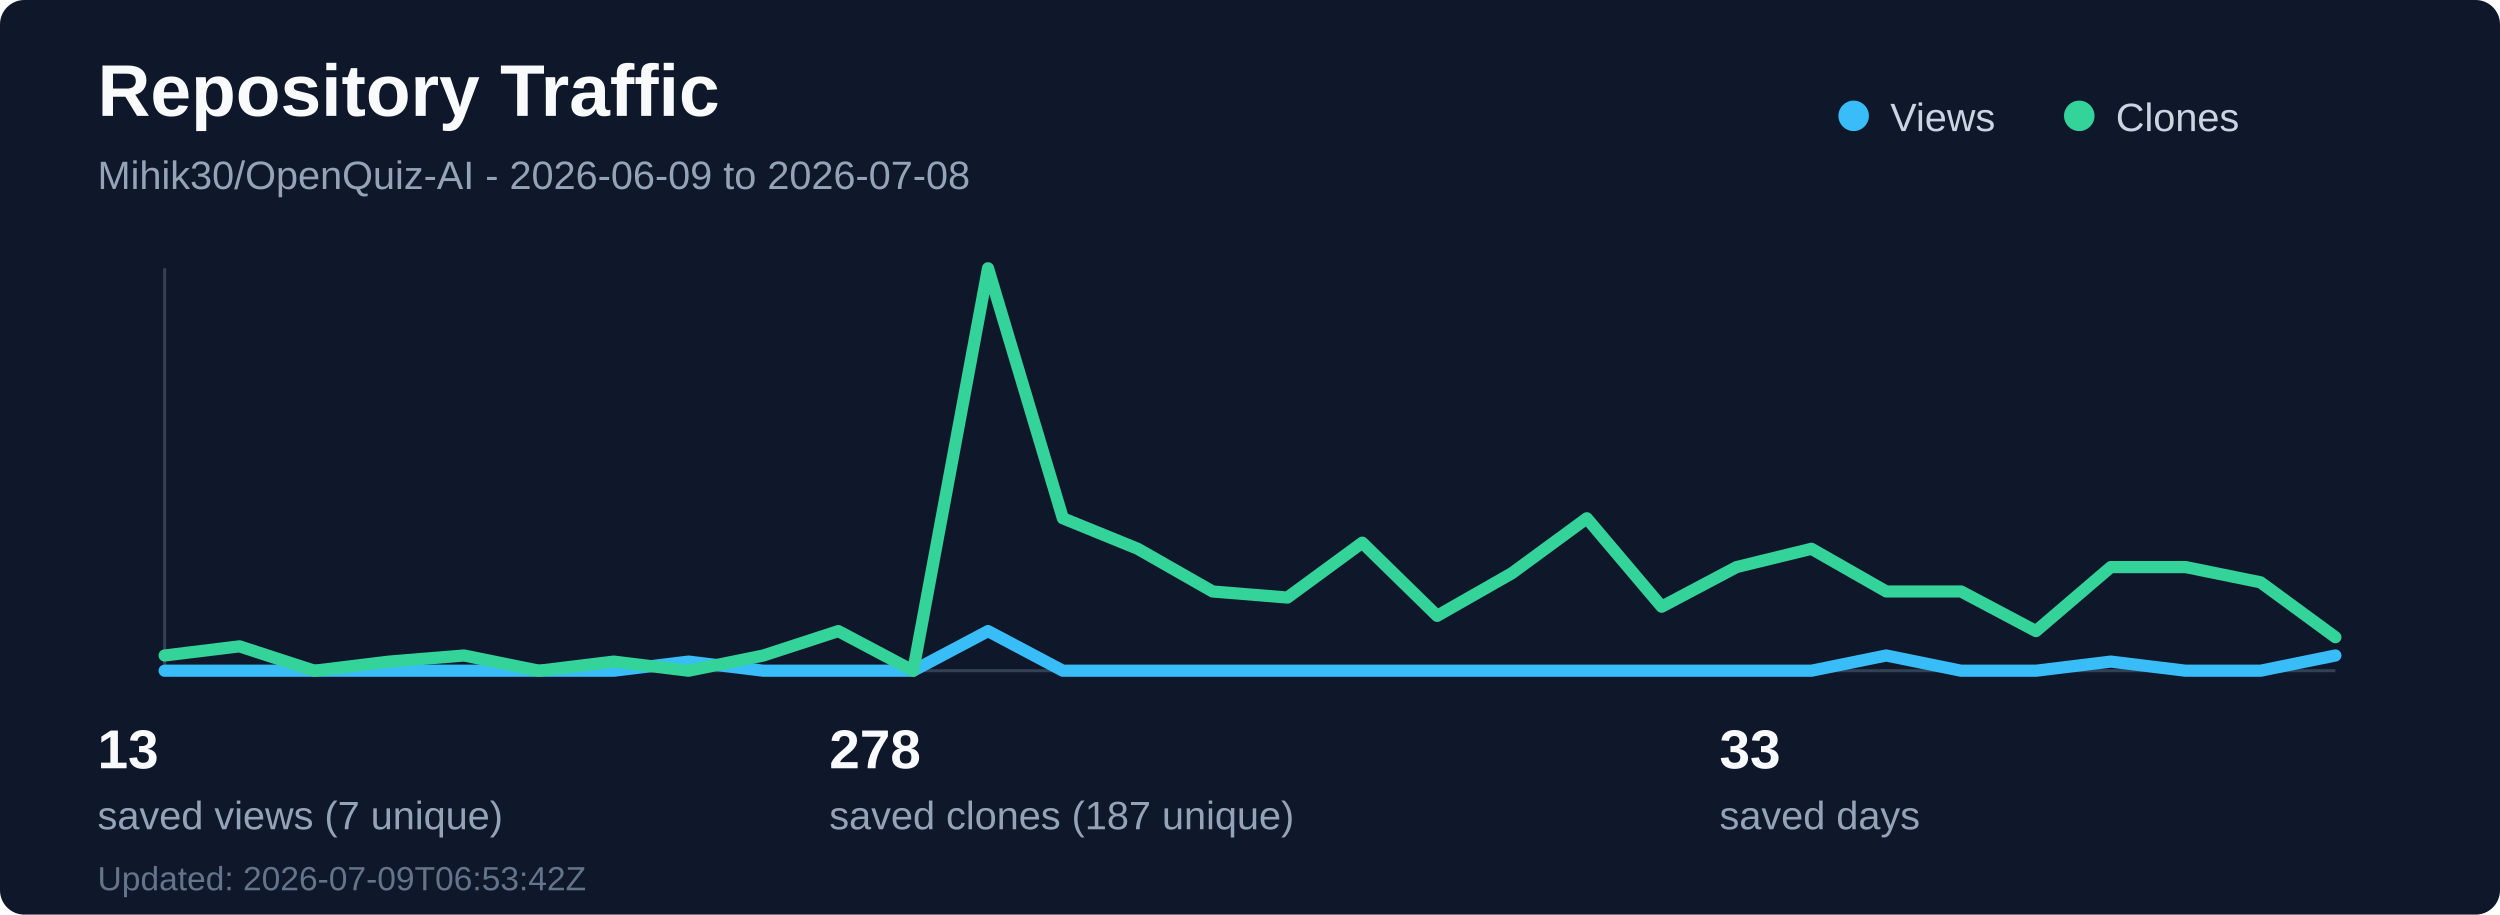
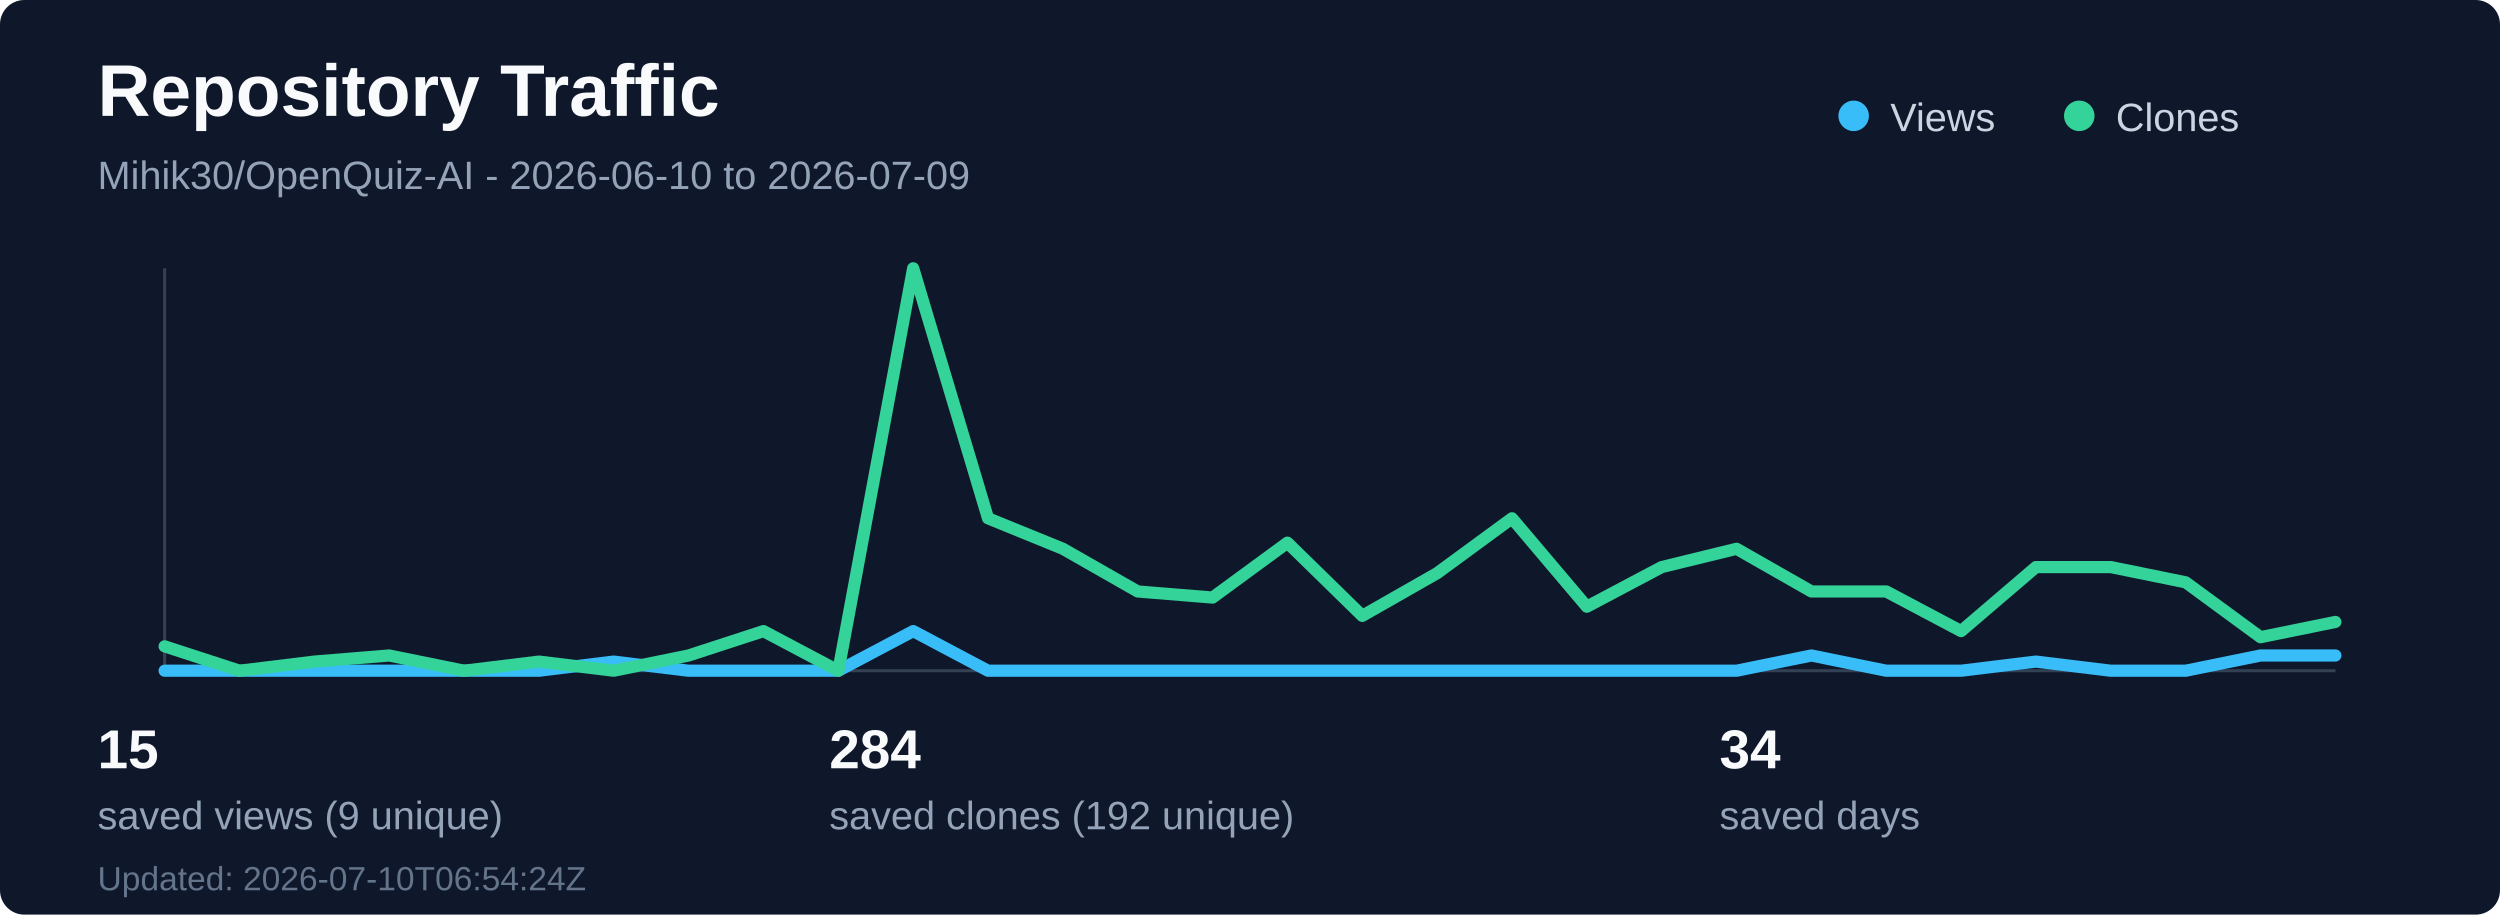
<svg xmlns="http://www.w3.org/2000/svg" width="820" height="300" viewBox="0 0 820 300" fill="none" role="img" aria-labelledby="title desc">
  <rect width="820" height="300" rx="8" fill="#0f172a" />
  <text x="32" y="38" fill="#f8fafc" font-family="Segoe UI, Arial, sans-serif" font-size="24" font-weight="700">Repository Traffic</text>
-   <text x="32" y="62" fill="#94a3b8" font-family="Segoe UI, Arial, sans-serif" font-size="13">Mihik30/OpenQuiz-AI - 2026-06-09 to 2026-07-08</text>
+   <text x="32" y="62" fill="#94a3b8" font-family="Segoe UI, Arial, sans-serif" font-size="13">Mihik30/OpenQuiz-AI - 2026-06-10 to 2026-07-09</text>
  <line x1="54" y1="220" x2="766" y2="220" stroke="#334155" stroke-width="1" />
  <line x1="54" y1="88" x2="54" y2="220" stroke="#334155" stroke-width="1" />
-   <polyline points="54.0,220 78.55,220 103.1,220 127.66,220 152.21,220 176.76,220 201.31,220 225.86,217 250.41,220 274.97,220 299.52,220 324.07,207 348.62,220 373.17,220 397.72,220 422.28,220 446.83,220 471.38,220 495.93,220 520.48,220 545.03,220 569.59,220 594.14,220 618.69,215 643.24,220 667.79,220 692.34,217 716.9,220 741.45,220 766.0,215" fill="none" stroke="#38bdf8" stroke-width="4" stroke-linecap="round" stroke-linejoin="round" />
-   <polyline points="54.0,215 78.55,212 103.1,220 127.66,217 152.21,215 176.76,220 201.31,217 225.86,220 250.41,215 274.97,207 299.52,220 324.07,88 348.62,170 373.17,180 397.72,194 422.28,196 446.83,178 471.38,202 495.93,188 520.48,170 545.03,199 569.59,186 594.14,180 618.69,194 643.24,194 667.79,207 692.34,186 716.9,186 741.45,191 766.0,209" fill="none" stroke="#34d399" stroke-width="4" stroke-linecap="round" stroke-linejoin="round" />
+   <polyline points="54.0,220 78.55,220 103.1,220 127.66,220 152.21,220 176.76,220 201.31,217 225.86,220 250.41,220 274.97,220 299.52,207 324.07,220 348.62,220 373.17,220 397.72,220 422.28,220 446.83,220 471.38,220 495.93,220 520.48,220 545.03,220 569.59,220 594.14,215 618.69,220 643.24,220 667.79,217 692.34,220 716.9,220 741.45,215 766.0,215" fill="none" stroke="#38bdf8" stroke-width="4" stroke-linecap="round" stroke-linejoin="round" />
+   <polyline points="54.0,212 78.55,220 103.1,217 127.66,215 152.21,220 176.76,217 201.31,220 225.86,215 250.41,207 274.97,220 299.52,88 324.07,170 348.62,180 373.17,194 397.72,196 422.28,178 446.83,202 471.38,188 495.93,170 520.48,199 545.03,186 569.59,180 594.14,194 618.69,194 643.24,207 667.79,186 692.34,186 716.9,191 741.45,209 766.0,204" fill="none" stroke="#34d399" stroke-width="4" stroke-linecap="round" stroke-linejoin="round" />
  <circle cx="608" cy="38" r="5" fill="#38bdf8" />
  <text x="620" y="43" fill="#cbd5e1" font-family="Segoe UI, Arial, sans-serif" font-size="13">Views</text>
  <circle cx="682" cy="38" r="5" fill="#34d399" />
  <text x="694" y="43" fill="#cbd5e1" font-family="Segoe UI, Arial, sans-serif" font-size="13">Clones</text>
-   <text x="32" y="252" fill="#f8fafc" font-family="Segoe UI, Arial, sans-serif" font-size="18" font-weight="700">13</text>
-   <text x="32" y="272" fill="#94a3b8" font-family="Segoe UI, Arial, sans-serif" font-size="13">saved views (7 unique)</text>
-   <text x="272" y="252" fill="#f8fafc" font-family="Segoe UI, Arial, sans-serif" font-size="18" font-weight="700">278</text>
-   <text x="272" y="272" fill="#94a3b8" font-family="Segoe UI, Arial, sans-serif" font-size="13">saved clones (187 unique)</text>
-   <text x="564" y="252" fill="#f8fafc" font-family="Segoe UI, Arial, sans-serif" font-size="18" font-weight="700">33</text>
+   <text x="32" y="252" fill="#f8fafc" font-family="Segoe UI, Arial, sans-serif" font-size="18" font-weight="700">15</text>
+   <text x="32" y="272" fill="#94a3b8" font-family="Segoe UI, Arial, sans-serif" font-size="13">saved views (9 unique)</text>
+   <text x="272" y="252" fill="#f8fafc" font-family="Segoe UI, Arial, sans-serif" font-size="18" font-weight="700">284</text>
+   <text x="272" y="272" fill="#94a3b8" font-family="Segoe UI, Arial, sans-serif" font-size="13">saved clones (192 unique)</text>
+   <text x="564" y="252" fill="#f8fafc" font-family="Segoe UI, Arial, sans-serif" font-size="18" font-weight="700">34</text>
  <text x="564" y="272" fill="#94a3b8" font-family="Segoe UI, Arial, sans-serif" font-size="13">saved days</text>
-   <text x="32" y="292" fill="#64748b" font-family="Segoe UI, Arial, sans-serif" font-size="11">Updated: 2026-07-09T06:53:42Z</text>
+   <text x="32" y="292" fill="#64748b" font-family="Segoe UI, Arial, sans-serif" font-size="11">Updated: 2026-07-10T06:54:24Z</text>
</svg>
